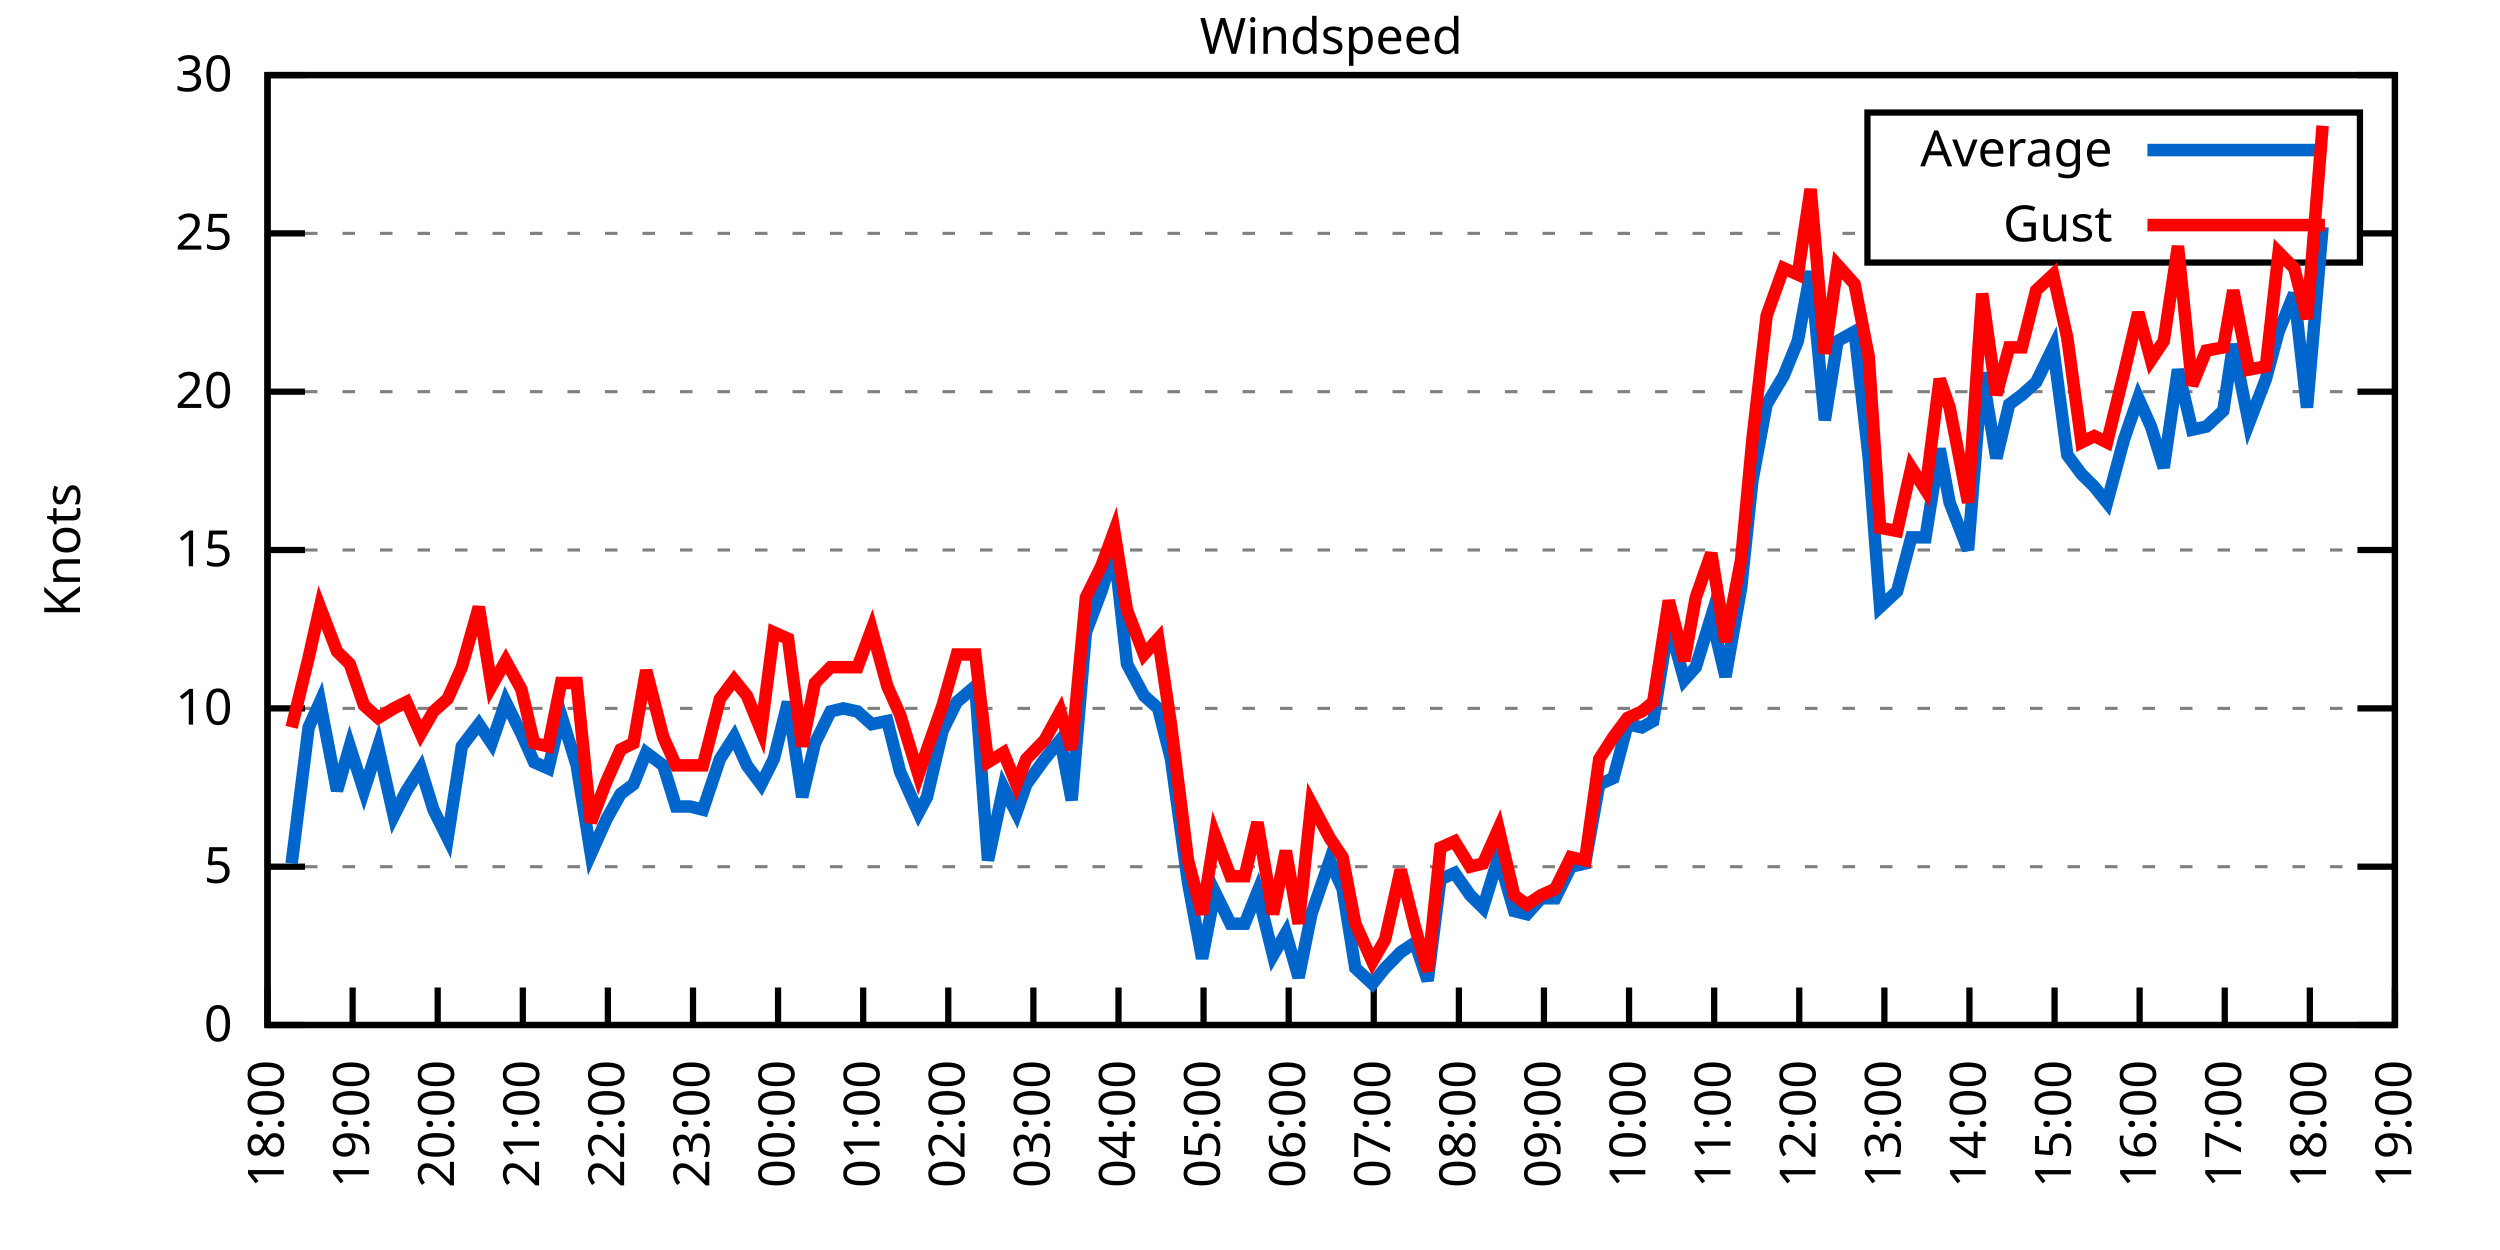
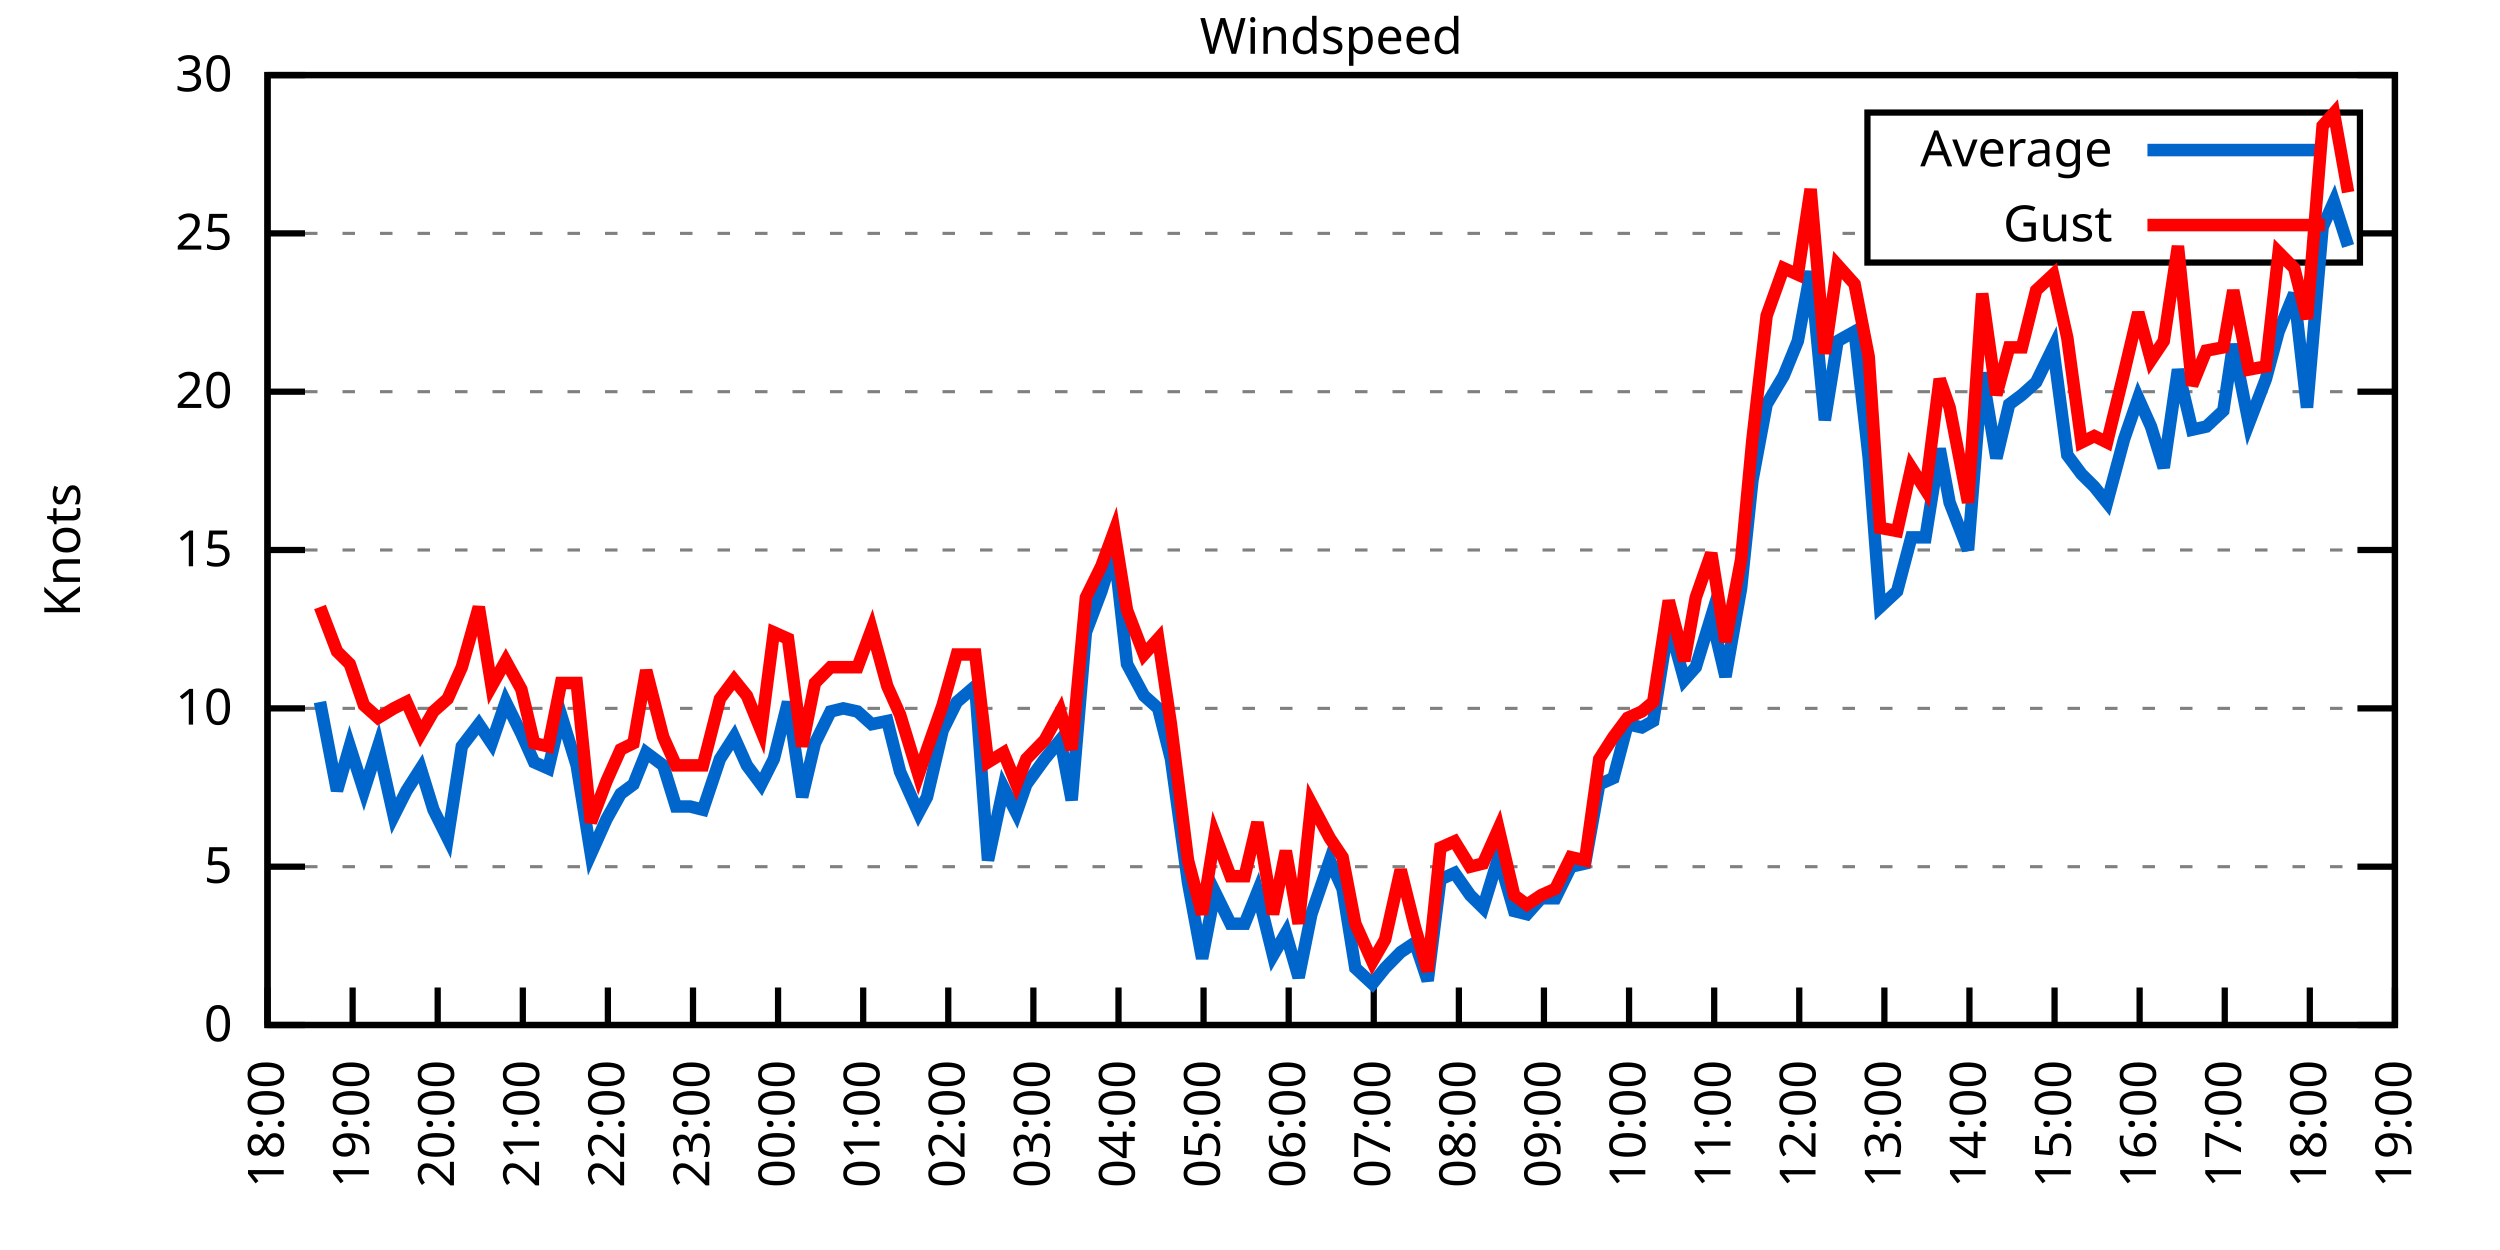
<svg xmlns="http://www.w3.org/2000/svg" xmlns:xlink="http://www.w3.org/1999/xlink" width="400" height="200" viewBox="0 0 400 200">
  <g id="gnuplot_canvas">
    <rect x="0" y="0" width="400" height="200" fill="none" />
    <defs>
      <circle id="gpDot" r="0.5" stroke-width="0.5" stroke="currentColor" />
      <path id="gpPt0" stroke-width="0.333" stroke="currentColor" d="M-1,0 h2 M0,-1 v2" />
      <path id="gpPt1" stroke-width="0.333" stroke="currentColor" d="M-1,-1 L1,1 M1,-1 L-1,1" />
      <path id="gpPt2" stroke-width="0.333" stroke="currentColor" d="M-1,0 L1,0 M0,-1 L0,1 M-1,-1 L1,1 M-1,1 L1,-1" />
      <rect id="gpPt3" stroke-width="0.333" stroke="currentColor" x="-1" y="-1" width="2" height="2" />
      <rect id="gpPt4" stroke-width="0.333" stroke="currentColor" fill="currentColor" x="-1" y="-1" width="2" height="2" />
      <circle id="gpPt5" stroke-width="0.333" stroke="currentColor" cx="0" cy="0" r="1" />
      <use xlink:href="#gpPt5" id="gpPt6" fill="currentColor" stroke="none" />
      <path id="gpPt7" stroke-width="0.333" stroke="currentColor" d="M0,-1.33 L-1.33,0.67 L1.33,0.67 z" />
      <use xlink:href="#gpPt7" id="gpPt8" fill="currentColor" stroke="none" />
      <use xlink:href="#gpPt7" id="gpPt9" stroke="currentColor" transform="rotate(180)" />
      <use xlink:href="#gpPt9" id="gpPt10" fill="currentColor" stroke="none" />
      <use xlink:href="#gpPt3" id="gpPt11" stroke="currentColor" transform="rotate(45)" />
      <use xlink:href="#gpPt11" id="gpPt12" fill="currentColor" stroke="none" />
      <path id="gpPt13" stroke-width="0.333" stroke="currentColor" d="M0,1.330 L1.265,0.411 L0.782,-1.067 L-0.782,-1.076 L-1.265,0.411 z" />
      <use xlink:href="#gpPt13" id="gpPt14" fill="currentColor" stroke="none" />
      <filter id="textbox" filterUnits="objectBoundingBox" x="0" y="0" height="1" width="1">
        <feFlood flood-color="white" flood-opacity="1" result="bgnd" />
        <feComposite in="SourceGraphic" in2="bgnd" operator="atop" />
      </filter>
      <filter id="greybox" filterUnits="objectBoundingBox" x="0" y="0" height="1" width="1">
        <feFlood flood-color="lightgrey" flood-opacity="1" result="grey" />
        <feComposite in="SourceGraphic" in2="grey" operator="atop" />
      </filter>
    </defs>
    <g fill="none" color="white" stroke="currentColor" stroke-width="1.00" stroke-linecap="butt" stroke-linejoin="miter">
</g>
    <g fill="none" color="black" stroke="currentColor" stroke-width="1.00" stroke-linecap="butt" stroke-linejoin="miter">
      <g stroke="none" shape-rendering="crispEdges">
        <polygon fill="rgb(255, 255, 255)" points="42.80,164.00 383.18,164.00 383.18,12.02 42.80,12.02 " />
      </g>
    </g>
    <g fill="none" color="black" stroke="currentColor" stroke-width="1.00" stroke-linecap="butt" stroke-linejoin="miter">
</g>
    <g fill="none" color="black" stroke="black" stroke-width="0.50" stroke-linecap="butt" stroke-linejoin="miter">
</g>
    <g fill="none" color="gray" stroke="currentColor" stroke-width="0.50" stroke-linecap="butt" stroke-linejoin="miter">
      <path stroke="gray" stroke-dasharray="2,4" class="gridline" d="M42.80,164.00 L383.19,164.00  " />
    </g>
    <g fill="none" color="gray" stroke="gray" stroke-width="1.00" stroke-linecap="butt" stroke-linejoin="miter">
</g>
    <g fill="none" color="black" stroke="currentColor" stroke-width="1.00" stroke-linecap="butt" stroke-linejoin="miter">
      <path stroke="black" d="M42.80,164.00 L48.80,164.00 M383.19,164.00 L377.19,164.00  " />
      <g transform="translate(37.20,166.60)" stroke="none" fill="black" font-family="Sans" font-size="8.00" text-anchor="end">
        <text>
          <tspan font-family="Sans"> 0</tspan>
        </text>
      </g>
    </g>
    <g fill="none" color="black" stroke="currentColor" stroke-width="1.00" stroke-linecap="butt" stroke-linejoin="miter">
</g>
    <g fill="none" color="black" stroke="black" stroke-width="0.50" stroke-linecap="butt" stroke-linejoin="miter">
</g>
    <g fill="none" color="gray" stroke="currentColor" stroke-width="0.50" stroke-linecap="butt" stroke-linejoin="miter">
      <path stroke="gray" stroke-dasharray="2,4" class="gridline" d="M42.80,138.67 L383.19,138.67  " />
    </g>
    <g fill="none" color="gray" stroke="gray" stroke-width="1.00" stroke-linecap="butt" stroke-linejoin="miter">
</g>
    <g fill="none" color="black" stroke="currentColor" stroke-width="1.00" stroke-linecap="butt" stroke-linejoin="miter">
      <path stroke="black" d="M42.80,138.67 L48.80,138.67 M383.19,138.67 L377.19,138.67  " />
      <g transform="translate(37.20,141.27)" stroke="none" fill="black" font-family="Sans" font-size="8.00" text-anchor="end">
        <text>
          <tspan font-family="Sans"> 5</tspan>
        </text>
      </g>
    </g>
    <g fill="none" color="black" stroke="currentColor" stroke-width="1.00" stroke-linecap="butt" stroke-linejoin="miter">
</g>
    <g fill="none" color="black" stroke="black" stroke-width="0.50" stroke-linecap="butt" stroke-linejoin="miter">
</g>
    <g fill="none" color="gray" stroke="currentColor" stroke-width="0.50" stroke-linecap="butt" stroke-linejoin="miter">
      <path stroke="gray" stroke-dasharray="2,4" class="gridline" d="M42.80,113.34 L383.19,113.34  " />
    </g>
    <g fill="none" color="gray" stroke="gray" stroke-width="1.00" stroke-linecap="butt" stroke-linejoin="miter">
</g>
    <g fill="none" color="black" stroke="currentColor" stroke-width="1.00" stroke-linecap="butt" stroke-linejoin="miter">
      <path stroke="black" d="M42.80,113.34 L48.80,113.34 M383.19,113.34 L377.19,113.34  " />
      <g transform="translate(37.20,115.94)" stroke="none" fill="black" font-family="Sans" font-size="8.00" text-anchor="end">
        <text>
          <tspan font-family="Sans"> 10</tspan>
        </text>
      </g>
    </g>
    <g fill="none" color="black" stroke="currentColor" stroke-width="1.00" stroke-linecap="butt" stroke-linejoin="miter">
</g>
    <g fill="none" color="black" stroke="black" stroke-width="0.50" stroke-linecap="butt" stroke-linejoin="miter">
</g>
    <g fill="none" color="gray" stroke="currentColor" stroke-width="0.50" stroke-linecap="butt" stroke-linejoin="miter">
      <path stroke="gray" stroke-dasharray="2,4" class="gridline" d="M42.80,88.00 L383.19,88.00  " />
    </g>
    <g fill="none" color="gray" stroke="gray" stroke-width="1.00" stroke-linecap="butt" stroke-linejoin="miter">
</g>
    <g fill="none" color="black" stroke="currentColor" stroke-width="1.00" stroke-linecap="butt" stroke-linejoin="miter">
      <path stroke="black" d="M42.80,88.00 L48.80,88.00 M383.19,88.00 L377.19,88.00  " />
      <g transform="translate(37.20,90.60)" stroke="none" fill="black" font-family="Sans" font-size="8.00" text-anchor="end">
        <text>
          <tspan font-family="Sans"> 15</tspan>
        </text>
      </g>
    </g>
    <g fill="none" color="black" stroke="currentColor" stroke-width="1.00" stroke-linecap="butt" stroke-linejoin="miter">
</g>
    <g fill="none" color="black" stroke="black" stroke-width="0.50" stroke-linecap="butt" stroke-linejoin="miter">
</g>
    <g fill="none" color="gray" stroke="currentColor" stroke-width="0.50" stroke-linecap="butt" stroke-linejoin="miter">
      <path stroke="gray" stroke-dasharray="2,4" class="gridline" d="M42.80,62.67 L383.19,62.67  " />
    </g>
    <g fill="none" color="gray" stroke="gray" stroke-width="1.00" stroke-linecap="butt" stroke-linejoin="miter">
</g>
    <g fill="none" color="black" stroke="currentColor" stroke-width="1.00" stroke-linecap="butt" stroke-linejoin="miter">
      <path stroke="black" d="M42.80,62.67 L48.80,62.67 M383.19,62.67 L377.19,62.67  " />
      <g transform="translate(37.20,65.27)" stroke="none" fill="black" font-family="Sans" font-size="8.00" text-anchor="end">
        <text>
          <tspan font-family="Sans"> 20</tspan>
        </text>
      </g>
    </g>
    <g fill="none" color="black" stroke="currentColor" stroke-width="1.00" stroke-linecap="butt" stroke-linejoin="miter">
</g>
    <g fill="none" color="black" stroke="black" stroke-width="0.50" stroke-linecap="butt" stroke-linejoin="miter">
</g>
    <g fill="none" color="gray" stroke="currentColor" stroke-width="0.50" stroke-linecap="butt" stroke-linejoin="miter">
      <path stroke="gray" stroke-dasharray="2,4" class="gridline" d="M42.80,37.34 L298.79,37.34 M377.59,37.34 L383.19,37.34  " />
    </g>
    <g fill="none" color="gray" stroke="gray" stroke-width="1.00" stroke-linecap="butt" stroke-linejoin="miter">
</g>
    <g fill="none" color="black" stroke="currentColor" stroke-width="1.00" stroke-linecap="butt" stroke-linejoin="miter">
      <path stroke="black" d="M42.80,37.34 L48.80,37.34 M383.19,37.34 L377.19,37.34  " />
      <g transform="translate(37.20,39.94)" stroke="none" fill="black" font-family="Sans" font-size="8.00" text-anchor="end">
        <text>
          <tspan font-family="Sans"> 25</tspan>
        </text>
      </g>
    </g>
    <g fill="none" color="black" stroke="currentColor" stroke-width="1.00" stroke-linecap="butt" stroke-linejoin="miter">
</g>
    <g fill="none" color="black" stroke="black" stroke-width="0.50" stroke-linecap="butt" stroke-linejoin="miter">
</g>
    <g fill="none" color="gray" stroke="currentColor" stroke-width="0.50" stroke-linecap="butt" stroke-linejoin="miter">
      <path stroke="gray" stroke-dasharray="2,4" class="gridline" d="M42.80,12.01 L383.19,12.01  " />
    </g>
    <g fill="none" color="gray" stroke="gray" stroke-width="1.00" stroke-linecap="butt" stroke-linejoin="miter">
</g>
    <g fill="none" color="black" stroke="currentColor" stroke-width="1.00" stroke-linecap="butt" stroke-linejoin="miter">
      <path stroke="black" d="M42.80,12.01 L48.80,12.01 M383.19,12.01 L377.19,12.01  " />
      <g transform="translate(37.20,14.61)" stroke="none" fill="black" font-family="Sans" font-size="8.00" text-anchor="end">
        <text>
          <tspan font-family="Sans"> 30</tspan>
        </text>
      </g>
    </g>
    <g fill="none" color="black" stroke="currentColor" stroke-width="1.00" stroke-linecap="butt" stroke-linejoin="miter">
      <path stroke="black" d="M42.80,164.00 L42.80,158.00  " />
      <g transform="translate(45.40,169.60) rotate(270.00)" stroke="none" fill="black" font-family="Sans" font-size="8.00" text-anchor="end">
        <text>
          <tspan font-family="Sans">18:00</tspan>
        </text>
      </g>
    </g>
    <g fill="none" color="black" stroke="currentColor" stroke-width="1.00" stroke-linecap="butt" stroke-linejoin="miter">
      <path stroke="black" d="M56.42,164.00 L56.42,158.00  " />
      <g transform="translate(59.02,169.60) rotate(270.00)" stroke="none" fill="black" font-family="Sans" font-size="8.00" text-anchor="end">
        <text>
          <tspan font-family="Sans">19:00</tspan>
        </text>
      </g>
    </g>
    <g fill="none" color="black" stroke="currentColor" stroke-width="1.00" stroke-linecap="butt" stroke-linejoin="miter">
      <path stroke="black" d="M70.03,164.00 L70.03,158.00  " />
      <g transform="translate(72.63,169.60) rotate(270.00)" stroke="none" fill="black" font-family="Sans" font-size="8.00" text-anchor="end">
        <text>
          <tspan font-family="Sans">20:00</tspan>
        </text>
      </g>
    </g>
    <g fill="none" color="black" stroke="currentColor" stroke-width="1.00" stroke-linecap="butt" stroke-linejoin="miter">
      <path stroke="black" d="M83.65,164.00 L83.65,158.00  " />
      <g transform="translate(86.25,169.60) rotate(270.00)" stroke="none" fill="black" font-family="Sans" font-size="8.00" text-anchor="end">
        <text>
          <tspan font-family="Sans">21:00</tspan>
        </text>
      </g>
    </g>
    <g fill="none" color="black" stroke="currentColor" stroke-width="1.00" stroke-linecap="butt" stroke-linejoin="miter">
      <path stroke="black" d="M97.26,164.00 L97.26,158.00  " />
      <g transform="translate(99.86,169.60) rotate(270.00)" stroke="none" fill="black" font-family="Sans" font-size="8.00" text-anchor="end">
        <text>
          <tspan font-family="Sans">22:00</tspan>
        </text>
      </g>
    </g>
    <g fill="none" color="black" stroke="currentColor" stroke-width="1.00" stroke-linecap="butt" stroke-linejoin="miter">
      <path stroke="black" d="M110.88,164.00 L110.88,158.00  " />
      <g transform="translate(113.48,169.60) rotate(270.00)" stroke="none" fill="black" font-family="Sans" font-size="8.00" text-anchor="end">
        <text>
          <tspan font-family="Sans">23:00</tspan>
        </text>
      </g>
    </g>
    <g fill="none" color="black" stroke="currentColor" stroke-width="1.00" stroke-linecap="butt" stroke-linejoin="miter">
      <path stroke="black" d="M124.49,164.00 L124.49,158.00  " />
      <g transform="translate(127.09,169.60) rotate(270.00)" stroke="none" fill="black" font-family="Sans" font-size="8.00" text-anchor="end">
        <text>
          <tspan font-family="Sans">00:00</tspan>
        </text>
      </g>
    </g>
    <g fill="none" color="black" stroke="currentColor" stroke-width="1.00" stroke-linecap="butt" stroke-linejoin="miter">
      <path stroke="black" d="M138.11,164.00 L138.11,158.00  " />
      <g transform="translate(140.71,169.60) rotate(270.00)" stroke="none" fill="black" font-family="Sans" font-size="8.00" text-anchor="end">
        <text>
          <tspan font-family="Sans">01:00</tspan>
        </text>
      </g>
    </g>
    <g fill="none" color="black" stroke="currentColor" stroke-width="1.00" stroke-linecap="butt" stroke-linejoin="miter">
      <path stroke="black" d="M151.72,164.00 L151.72,158.00  " />
      <g transform="translate(154.32,169.60) rotate(270.00)" stroke="none" fill="black" font-family="Sans" font-size="8.00" text-anchor="end">
        <text>
          <tspan font-family="Sans">02:00</tspan>
        </text>
      </g>
    </g>
    <g fill="none" color="black" stroke="currentColor" stroke-width="1.00" stroke-linecap="butt" stroke-linejoin="miter">
      <path stroke="black" d="M165.34,164.00 L165.34,158.00  " />
      <g transform="translate(167.94,169.60) rotate(270.00)" stroke="none" fill="black" font-family="Sans" font-size="8.00" text-anchor="end">
        <text>
          <tspan font-family="Sans">03:00</tspan>
        </text>
      </g>
    </g>
    <g fill="none" color="black" stroke="currentColor" stroke-width="1.00" stroke-linecap="butt" stroke-linejoin="miter">
      <path stroke="black" d="M178.96,164.00 L178.96,158.00  " />
      <g transform="translate(181.56,169.60) rotate(270.00)" stroke="none" fill="black" font-family="Sans" font-size="8.00" text-anchor="end">
        <text>
          <tspan font-family="Sans">04:00</tspan>
        </text>
      </g>
    </g>
    <g fill="none" color="black" stroke="currentColor" stroke-width="1.00" stroke-linecap="butt" stroke-linejoin="miter">
      <path stroke="black" d="M192.57,164.00 L192.57,158.00  " />
      <g transform="translate(195.17,169.60) rotate(270.00)" stroke="none" fill="black" font-family="Sans" font-size="8.00" text-anchor="end">
        <text>
          <tspan font-family="Sans">05:00</tspan>
        </text>
      </g>
    </g>
    <g fill="none" color="black" stroke="currentColor" stroke-width="1.00" stroke-linecap="butt" stroke-linejoin="miter">
      <path stroke="black" d="M206.19,164.00 L206.19,158.00  " />
      <g transform="translate(208.79,169.60) rotate(270.00)" stroke="none" fill="black" font-family="Sans" font-size="8.00" text-anchor="end">
        <text>
          <tspan font-family="Sans">06:00</tspan>
        </text>
      </g>
    </g>
    <g fill="none" color="black" stroke="currentColor" stroke-width="1.00" stroke-linecap="butt" stroke-linejoin="miter">
      <path stroke="black" d="M219.80,164.00 L219.80,158.00  " />
      <g transform="translate(222.40,169.60) rotate(270.00)" stroke="none" fill="black" font-family="Sans" font-size="8.00" text-anchor="end">
        <text>
          <tspan font-family="Sans">07:00</tspan>
        </text>
      </g>
    </g>
    <g fill="none" color="black" stroke="currentColor" stroke-width="1.00" stroke-linecap="butt" stroke-linejoin="miter">
      <path stroke="black" d="M233.42,164.00 L233.42,158.00  " />
      <g transform="translate(236.02,169.60) rotate(270.00)" stroke="none" fill="black" font-family="Sans" font-size="8.00" text-anchor="end">
        <text>
          <tspan font-family="Sans">08:00</tspan>
        </text>
      </g>
    </g>
    <g fill="none" color="black" stroke="currentColor" stroke-width="1.00" stroke-linecap="butt" stroke-linejoin="miter">
      <path stroke="black" d="M247.03,164.00 L247.03,158.00  " />
      <g transform="translate(249.63,169.60) rotate(270.00)" stroke="none" fill="black" font-family="Sans" font-size="8.00" text-anchor="end">
        <text>
          <tspan font-family="Sans">09:00</tspan>
        </text>
      </g>
    </g>
    <g fill="none" color="black" stroke="currentColor" stroke-width="1.00" stroke-linecap="butt" stroke-linejoin="miter">
      <path stroke="black" d="M260.65,164.00 L260.65,158.00  " />
      <g transform="translate(263.25,169.60) rotate(270.00)" stroke="none" fill="black" font-family="Sans" font-size="8.00" text-anchor="end">
        <text>
          <tspan font-family="Sans">10:00</tspan>
        </text>
      </g>
    </g>
    <g fill="none" color="black" stroke="currentColor" stroke-width="1.00" stroke-linecap="butt" stroke-linejoin="miter">
      <path stroke="black" d="M274.27,164.00 L274.27,158.00  " />
      <g transform="translate(276.87,169.60) rotate(270.00)" stroke="none" fill="black" font-family="Sans" font-size="8.00" text-anchor="end">
        <text>
          <tspan font-family="Sans">11:00</tspan>
        </text>
      </g>
    </g>
    <g fill="none" color="black" stroke="currentColor" stroke-width="1.00" stroke-linecap="butt" stroke-linejoin="miter">
      <path stroke="black" d="M287.88,164.00 L287.88,158.00  " />
      <g transform="translate(290.48,169.60) rotate(270.00)" stroke="none" fill="black" font-family="Sans" font-size="8.00" text-anchor="end">
        <text>
          <tspan font-family="Sans">12:00</tspan>
        </text>
      </g>
    </g>
    <g fill="none" color="black" stroke="currentColor" stroke-width="1.00" stroke-linecap="butt" stroke-linejoin="miter">
      <path stroke="black" d="M301.50,164.00 L301.50,158.00  " />
      <g transform="translate(304.10,169.60) rotate(270.00)" stroke="none" fill="black" font-family="Sans" font-size="8.00" text-anchor="end">
        <text>
          <tspan font-family="Sans">13:00</tspan>
        </text>
      </g>
    </g>
    <g fill="none" color="black" stroke="currentColor" stroke-width="1.00" stroke-linecap="butt" stroke-linejoin="miter">
      <path stroke="black" d="M315.11,164.00 L315.11,158.00  " />
      <g transform="translate(317.71,169.60) rotate(270.00)" stroke="none" fill="black" font-family="Sans" font-size="8.00" text-anchor="end">
        <text>
          <tspan font-family="Sans">14:00</tspan>
        </text>
      </g>
    </g>
    <g fill="none" color="black" stroke="currentColor" stroke-width="1.00" stroke-linecap="butt" stroke-linejoin="miter">
      <path stroke="black" d="M328.73,164.00 L328.73,158.00  " />
      <g transform="translate(331.33,169.60) rotate(270.00)" stroke="none" fill="black" font-family="Sans" font-size="8.00" text-anchor="end">
        <text>
          <tspan font-family="Sans">15:00</tspan>
        </text>
      </g>
    </g>
    <g fill="none" color="black" stroke="currentColor" stroke-width="1.00" stroke-linecap="butt" stroke-linejoin="miter">
      <path stroke="black" d="M342.34,164.00 L342.34,158.00  " />
      <g transform="translate(344.94,169.60) rotate(270.00)" stroke="none" fill="black" font-family="Sans" font-size="8.00" text-anchor="end">
        <text>
          <tspan font-family="Sans">16:00</tspan>
        </text>
      </g>
    </g>
    <g fill="none" color="black" stroke="currentColor" stroke-width="1.00" stroke-linecap="butt" stroke-linejoin="miter">
      <path stroke="black" d="M355.96,164.00 L355.96,158.00  " />
      <g transform="translate(358.56,169.60) rotate(270.00)" stroke="none" fill="black" font-family="Sans" font-size="8.00" text-anchor="end">
        <text>
          <tspan font-family="Sans">17:00</tspan>
        </text>
      </g>
    </g>
    <g fill="none" color="black" stroke="currentColor" stroke-width="1.00" stroke-linecap="butt" stroke-linejoin="miter">
      <path stroke="black" d="M369.57,164.00 L369.57,158.00  " />
      <g transform="translate(372.17,169.60) rotate(270.00)" stroke="none" fill="black" font-family="Sans" font-size="8.00" text-anchor="end">
        <text>
          <tspan font-family="Sans">18:00</tspan>
        </text>
      </g>
    </g>
    <g fill="none" color="black" stroke="currentColor" stroke-width="1.00" stroke-linecap="butt" stroke-linejoin="miter">
      <path stroke="black" d="M383.19,164.00 L383.19,158.00  " />
      <g transform="translate(385.79,169.60) rotate(270.00)" stroke="none" fill="black" font-family="Sans" font-size="8.00" text-anchor="end">
        <text>
          <tspan font-family="Sans">19:00</tspan>
        </text>
      </g>
    </g>
    <g fill="none" color="black" stroke="currentColor" stroke-width="1.00" stroke-linecap="butt" stroke-linejoin="miter">
</g>
    <g fill="none" color="black" stroke="currentColor" stroke-width="1.00" stroke-linecap="butt" stroke-linejoin="miter">
      <path stroke="black" d="M42.80,12.01 L42.80,164.00 L383.19,164.00 L383.19,12.01 L42.80,12.01 Z  " />
    </g>
    <g fill="none" color="black" stroke="currentColor" stroke-width="1.00" stroke-linecap="butt" stroke-linejoin="miter">
</g>
    <g fill="none" color="black" stroke="currentColor" stroke-width="1.00" stroke-linecap="butt" stroke-linejoin="miter">
      <path stroke="black" d="M298.79,42.01 L298.79,18.01 L377.59,18.01 L377.59,42.01 L298.79,42.01 Z  " />
    </g>
    <g id="Windspeed_plot_1">
      <g fill="none" color="white" stroke="black" stroke-width="2.00" stroke-linecap="butt" stroke-linejoin="miter">
</g>
      <g fill="none" color="black" stroke="currentColor" stroke-width="2.00" stroke-linecap="butt" stroke-linejoin="miter">
        <g transform="translate(337.99,26.61)" stroke="none" fill="black" font-family="Sans" font-size="8.00" text-anchor="end">
          <text>
            <tspan font-family="Sans">Average</tspan>
          </text>
        </g>
      </g>
      <g fill="none" color="black" stroke="currentColor" stroke-width="2.00" stroke-linecap="butt" stroke-linejoin="miter">
-         <path stroke="rgb(  0, 102, 204)" d="M343.59,24.01 L371.99,24.01 M46.66,138.16 L49.38,116.38 L51.20,112.32 L53.92,126.51 L55.96,119.42 L58.23,126.51   L60.50,119.42 L63.00,130.56 L65.04,126.51 L67.31,122.96 L69.35,129.55 L71.62,134.11 L73.89,119.42 L76.61,115.87   L78.65,118.91 L80.92,112.32 L83.42,117.39 L85.46,121.95 L87.73,122.96 L89.77,114.35 L92.27,122.46 L94.54,136.64   L97.04,131.07 L99.30,127.02 L101.35,125.50 L103.39,120.43 L106.11,122.46 L108.15,129.04 L110.42,129.04 L112.47,129.55   L115.19,121.44 L117.46,117.90 L119.50,122.46 L121.77,125.50 L123.81,121.44 L126.08,112.32 L128.35,127.52 L130.39,118.91   L132.89,113.84 L134.93,113.34 L137.20,113.84 L139.47,115.87 L141.97,115.36 L144.01,123.47 L146.96,130.06 L148.32,127.52   L150.82,116.88 L153.09,112.32 L156.04,109.79 L158.08,137.66 L160.57,126.00 L162.62,130.06 L164.21,125.50 L167.16,121.44   L169.65,118.40 L171.47,128.03 L173.74,101.18 L176.23,94.59 L178.28,88.00 L180.32,106.24 L183.04,111.31 L185.31,113.34   L187.35,121.44 L190.08,141.20 L192.34,153.36 L194.39,142.72 L196.88,147.79 L199.15,147.79 L201.19,142.72 L203.69,152.85   L205.73,149.31 L207.78,156.40 L209.82,146.27 L212.77,137.66 L214.81,142.21 L216.85,154.88 L219.58,157.41 L221.62,154.88   L224.11,152.35 L226.38,150.83 L228.43,156.91 L230.47,140.69 L232.74,139.68 L235.23,143.23 L237.28,145.25 L239.77,137.15   L242.27,145.76 L244.31,146.27 L246.58,143.73 L248.85,143.73 L251.35,138.67 L253.61,138.16 L255.88,125.50 L258.15,124.48   L260.42,115.87 L262.69,116.38 L264.51,115.36 L267.00,99.66 L269.50,108.78 L271.32,106.75 L273.81,98.64 L276.08,108.27   L278.58,94.08 L280.39,76.86 L282.66,64.70 L285.38,60.14 L287.65,54.57 L289.70,43.42 L291.97,67.23 L294.01,54.57   L296.73,53.05 L299.00,73.31 L300.82,97.12 L303.54,94.59 L305.81,85.98 L308.08,85.98 L310.35,71.79 L311.94,80.41   L314.89,88.00 L317.15,59.63 L319.42,73.31 L321.47,64.70 L323.51,63.18 L325.78,61.15 L328.50,55.58 L330.77,72.81   L333.04,75.85 L335.08,77.87 L337.12,80.41 L339.85,70.27 L342.12,63.69 L344.16,68.25 L346.20,74.83 L348.47,59.13   L350.74,68.75 L353.01,68.25 L355.73,65.71 L357.32,55.07 L359.82,67.74 L362.54,60.65 L364.58,53.05 L367.08,46.97   L369.12,65.21 L371.62,36.33  " />
+         <path stroke="rgb(  0, 102, 204)" d="M343.59,24.01 L371.99,24.01 M51.20,112.32 L53.92,126.51 L55.96,119.42 L58.23,126.51 L60.50,119.42 L63.00,130.56   L65.04,126.51 L67.31,122.96 L69.35,129.55 L71.62,134.11 L73.89,119.42 L76.61,115.87 L78.65,118.91 L80.92,112.32   L83.42,117.39 L85.46,121.95 L87.73,122.96 L89.77,114.35 L92.27,122.46 L94.54,136.64 L97.04,131.07 L99.30,127.02   L101.35,125.50 L103.39,120.43 L106.11,122.46 L108.15,129.04 L110.42,129.04 L112.47,129.55 L115.19,121.44 L117.46,117.90   L119.50,122.46 L121.77,125.50 L123.81,121.44 L126.08,112.32 L128.35,127.52 L130.39,118.91 L132.89,113.84 L134.93,113.34   L137.20,113.84 L139.47,115.87 L141.97,115.36 L144.01,123.47 L146.96,130.06 L148.32,127.52 L150.82,116.88 L153.09,112.32   L156.04,109.79 L158.08,137.66 L160.57,126.00 L162.62,130.06 L164.21,125.50 L167.16,121.44 L169.65,118.40 L171.47,128.03   L173.74,101.18 L176.23,94.59 L178.28,88.00 L180.32,106.24 L183.04,111.31 L185.31,113.34 L187.35,121.44 L190.08,141.20   L192.34,153.36 L194.39,142.72 L196.88,147.79 L199.15,147.79 L201.19,142.72 L203.69,152.85 L205.73,149.31 L207.78,156.40   L209.82,146.27 L212.77,137.66 L214.81,142.21 L216.85,154.88 L219.58,157.41 L221.62,154.88 L224.11,152.35 L226.38,150.83   L228.43,156.91 L230.47,140.69 L232.74,139.68 L235.23,143.23 L237.28,145.25 L239.77,137.15 L242.27,145.76 L244.31,146.27   L246.58,143.73 L248.85,143.73 L251.35,138.67 L253.61,138.16 L255.88,125.50 L258.15,124.48 L260.42,115.87 L262.69,116.38   L264.51,115.36 L267.00,99.66 L269.50,108.78 L271.32,106.75 L273.81,98.64 L276.08,108.27 L278.58,94.08 L280.39,76.86   L282.66,64.70 L285.38,60.14 L287.65,54.57 L289.70,43.42 L291.97,67.23 L294.01,54.57 L296.73,53.05 L299.00,73.31   L300.82,97.12 L303.54,94.59 L305.81,85.98 L308.08,85.98 L310.35,71.79 L311.94,80.41 L314.89,88.00 L317.15,59.63   L319.42,73.31 L321.47,64.70 L323.51,63.18 L325.78,61.15 L328.50,55.58 L330.77,72.81 L333.04,75.85 L335.08,77.87   L337.12,80.41 L339.85,70.27 L342.12,63.69 L344.16,68.25 L346.20,74.83 L348.47,59.13 L350.74,68.75 L353.01,68.25   L355.73,65.71 L357.32,55.07 L359.82,67.74 L362.54,60.65 L364.58,53.05 L367.08,46.97 L369.12,65.21 L371.62,36.33   L373.43,32.28 L375.70,39.37  " />
      </g>
    </g>
    <g id="Windspeed_plot_2">
      <g fill="none" color="black" stroke="currentColor" stroke-width="2.00" stroke-linecap="butt" stroke-linejoin="miter">
        <g transform="translate(337.99,38.61)" stroke="none" fill="black" font-family="Sans" font-size="8.00" text-anchor="end">
          <text>
            <tspan font-family="Sans">Gust</tspan>
          </text>
        </g>
      </g>
      <g fill="none" color="black" stroke="currentColor" stroke-width="2.00" stroke-linecap="butt" stroke-linejoin="miter">
-         <path stroke="rgb(255,   0,   0)" d="M343.59,36.01 L371.99,36.01 M46.66,116.38 L49.38,105.23 L51.20,97.12 L53.92,104.22 L55.96,106.24 L58.23,112.83   L60.50,114.86 L63.00,113.34 L65.04,112.32 L67.31,117.39 L69.35,113.84 L71.62,111.82 L73.89,106.75 L76.61,97.12   L78.65,109.79 L80.92,105.74 L83.42,110.30 L85.46,118.91 L87.73,119.42 L89.77,109.28 L92.27,109.28 L94.54,131.58   L97.04,124.99 L99.30,119.92 L101.35,118.91 L103.39,107.26 L106.11,117.90 L108.15,122.46 L110.42,122.46 L112.47,122.46   L115.19,111.82 L117.46,108.78 L119.50,111.31 L121.77,116.88 L123.81,101.18 L126.08,102.19 L128.35,119.42 L130.39,109.28   L132.89,106.75 L134.93,106.75 L137.20,106.75 L139.47,100.67 L141.97,109.79 L144.01,114.35 L146.96,123.98 L148.32,119.92   L150.82,112.83 L153.09,104.72 L156.04,104.72 L158.08,121.95 L160.57,120.43 L162.62,125.50 L164.21,121.44 L167.16,118.40   L169.65,113.84 L171.47,119.92 L173.74,95.60 L176.23,90.54 L178.28,84.97 L180.32,97.63 L183.04,104.72 L185.31,102.19   L187.35,115.87 L190.08,137.66 L192.34,146.27 L194.39,133.60 L196.88,140.19 L199.15,140.19 L201.19,131.58 L203.69,146.27   L205.73,136.14 L207.78,147.79 L209.82,128.54 L212.77,134.11 L214.81,137.15 L216.85,147.79 L219.58,153.87 L221.62,150.32   L224.11,139.17 L226.38,148.29 L228.43,155.39 L230.47,135.63 L232.74,134.62 L235.23,138.67 L237.28,138.16 L239.77,132.59   L242.27,143.23 L244.31,144.75 L246.58,143.23 L248.85,142.21 L251.35,137.15 L253.61,137.66 L255.88,121.44 L258.15,117.90   L260.42,114.86 L262.69,113.84 L264.51,112.32 L267.00,96.11 L269.50,105.74 L271.32,95.60 L273.81,88.51 L276.08,102.70   L278.58,89.52 L280.39,70.27 L282.66,50.51 L285.38,42.91 L287.65,43.93 L289.70,30.25 L291.97,56.59 L294.01,42.41   L296.73,45.45 L299.00,57.10 L300.82,84.46 L303.54,84.97 L305.81,74.83 L308.08,78.38 L310.35,60.65 L311.94,65.21   L314.89,80.41 L317.15,46.97 L319.42,63.18 L321.47,55.58 L323.51,55.58 L325.78,46.46 L328.50,43.93 L330.77,54.06   L333.04,70.78 L335.08,69.77 L337.12,70.78 L339.85,59.63 L342.12,50.01 L344.16,57.61 L346.20,54.57 L348.47,39.37   L350.74,61.66 L353.01,56.09 L355.73,55.58 L357.32,46.46 L359.82,59.13 L362.54,58.62 L364.58,40.38 L367.08,42.91   L369.12,51.02 L371.62,20.12  " />
+         <path stroke="rgb(255,   0,   0)" d="M343.59,36.01 L371.99,36.01 M51.20,97.12 L53.92,104.22 L55.96,106.24 L58.23,112.83 L60.50,114.86 L63.00,113.34   L65.04,112.32 L67.31,117.39 L69.35,113.84 L71.62,111.82 L73.89,106.75 L76.61,97.12 L78.65,109.79 L80.92,105.74   L83.42,110.30 L85.46,118.91 L87.73,119.42 L89.77,109.28 L92.27,109.28 L94.54,131.58 L97.04,124.99 L99.30,119.92   L101.35,118.91 L103.39,107.26 L106.11,117.90 L108.15,122.46 L110.42,122.46 L112.47,122.46 L115.19,111.82 L117.46,108.78   L119.50,111.31 L121.77,116.88 L123.81,101.18 L126.08,102.19 L128.35,119.42 L130.39,109.28 L132.89,106.75 L134.93,106.75   L137.20,106.75 L139.47,100.67 L141.97,109.79 L144.01,114.35 L146.96,123.98 L148.32,119.92 L150.82,112.83 L153.09,104.72   L156.04,104.72 L158.08,121.95 L160.57,120.43 L162.62,125.50 L164.21,121.44 L167.16,118.40 L169.65,113.84 L171.47,119.92   L173.74,95.60 L176.23,90.54 L178.28,84.97 L180.32,97.63 L183.04,104.72 L185.31,102.19 L187.35,115.87 L190.08,137.66   L192.34,146.27 L194.39,133.60 L196.88,140.19 L199.15,140.19 L201.19,131.58 L203.69,146.27 L205.73,136.14 L207.78,147.79   L209.82,128.54 L212.77,134.11 L214.81,137.15 L216.85,147.79 L219.58,153.87 L221.62,150.32 L224.11,139.17 L226.38,148.29   L228.43,155.39 L230.47,135.63 L232.74,134.62 L235.23,138.67 L237.28,138.16 L239.77,132.59 L242.27,143.23 L244.31,144.75   L246.58,143.23 L248.85,142.21 L251.35,137.15 L253.61,137.66 L255.88,121.44 L258.15,117.90 L260.42,114.86 L262.69,113.84   L264.51,112.32 L267.00,96.11 L269.50,105.74 L271.32,95.60 L273.81,88.51 L276.08,102.70 L278.58,89.52 L280.39,70.27   L282.66,50.51 L285.38,42.91 L287.65,43.93 L289.70,30.25 L291.97,56.59 L294.01,42.41 L296.73,45.45 L299.00,57.10   L300.82,84.46 L303.54,84.97 L305.81,74.83 L308.08,78.38 L310.35,60.65 L311.94,65.21 L314.89,80.41 L317.15,46.97   L319.42,63.18 L321.47,55.58 L323.51,55.58 L325.78,46.46 L328.50,43.93 L330.77,54.06 L333.04,70.78 L335.08,69.77   L337.12,70.78 L339.85,59.63 L342.12,50.01 L344.16,57.61 L346.20,54.57 L348.47,39.37 L350.74,61.66 L353.01,56.09   L355.73,55.58 L357.32,46.46 L359.82,59.13 L362.54,58.62 L364.58,40.38 L367.08,42.91 L369.12,51.02 L371.62,20.12   L373.43,18.09 L375.70,30.76  " />
      </g>
    </g>
    <g fill="none" color="black" stroke="currentColor" stroke-width="2.00" stroke-linecap="butt" stroke-linejoin="miter">
</g>
    <g fill="none" color="black" stroke="black" stroke-width="1.00" stroke-linecap="butt" stroke-linejoin="miter">
</g>
    <g fill="none" color="black" stroke="currentColor" stroke-width="1.00" stroke-linecap="butt" stroke-linejoin="miter">
      <path stroke="black" d="M42.80,12.01 L42.80,164.00 L383.19,164.00 L383.19,12.01 L42.80,12.01 Z  " />
      <g transform="translate(12.80,88.01) rotate(270.00)" stroke="none" fill="black" font-family="Sans" font-size="8.00" text-anchor="middle">
        <text>
          <tspan font-family="Sans">Knots</tspan>
        </text>
      </g>
    </g>
    <g fill="none" color="black" stroke="currentColor" stroke-width="1.00" stroke-linecap="butt" stroke-linejoin="miter">
</g>
    <g fill="none" color="black" stroke="currentColor" stroke-width="1.00" stroke-linecap="butt" stroke-linejoin="miter">
      <g transform="translate(212.99,8.61)" stroke="none" fill="black" font-family="Sans" font-size="8.00" text-anchor="middle">
        <text>
          <tspan font-family="Sans">Windspeed</tspan>
        </text>
      </g>
    </g>
    <g fill="none" color="black" stroke="currentColor" stroke-width="1.00" stroke-linecap="butt" stroke-linejoin="miter">
</g>
  </g>
</svg>
